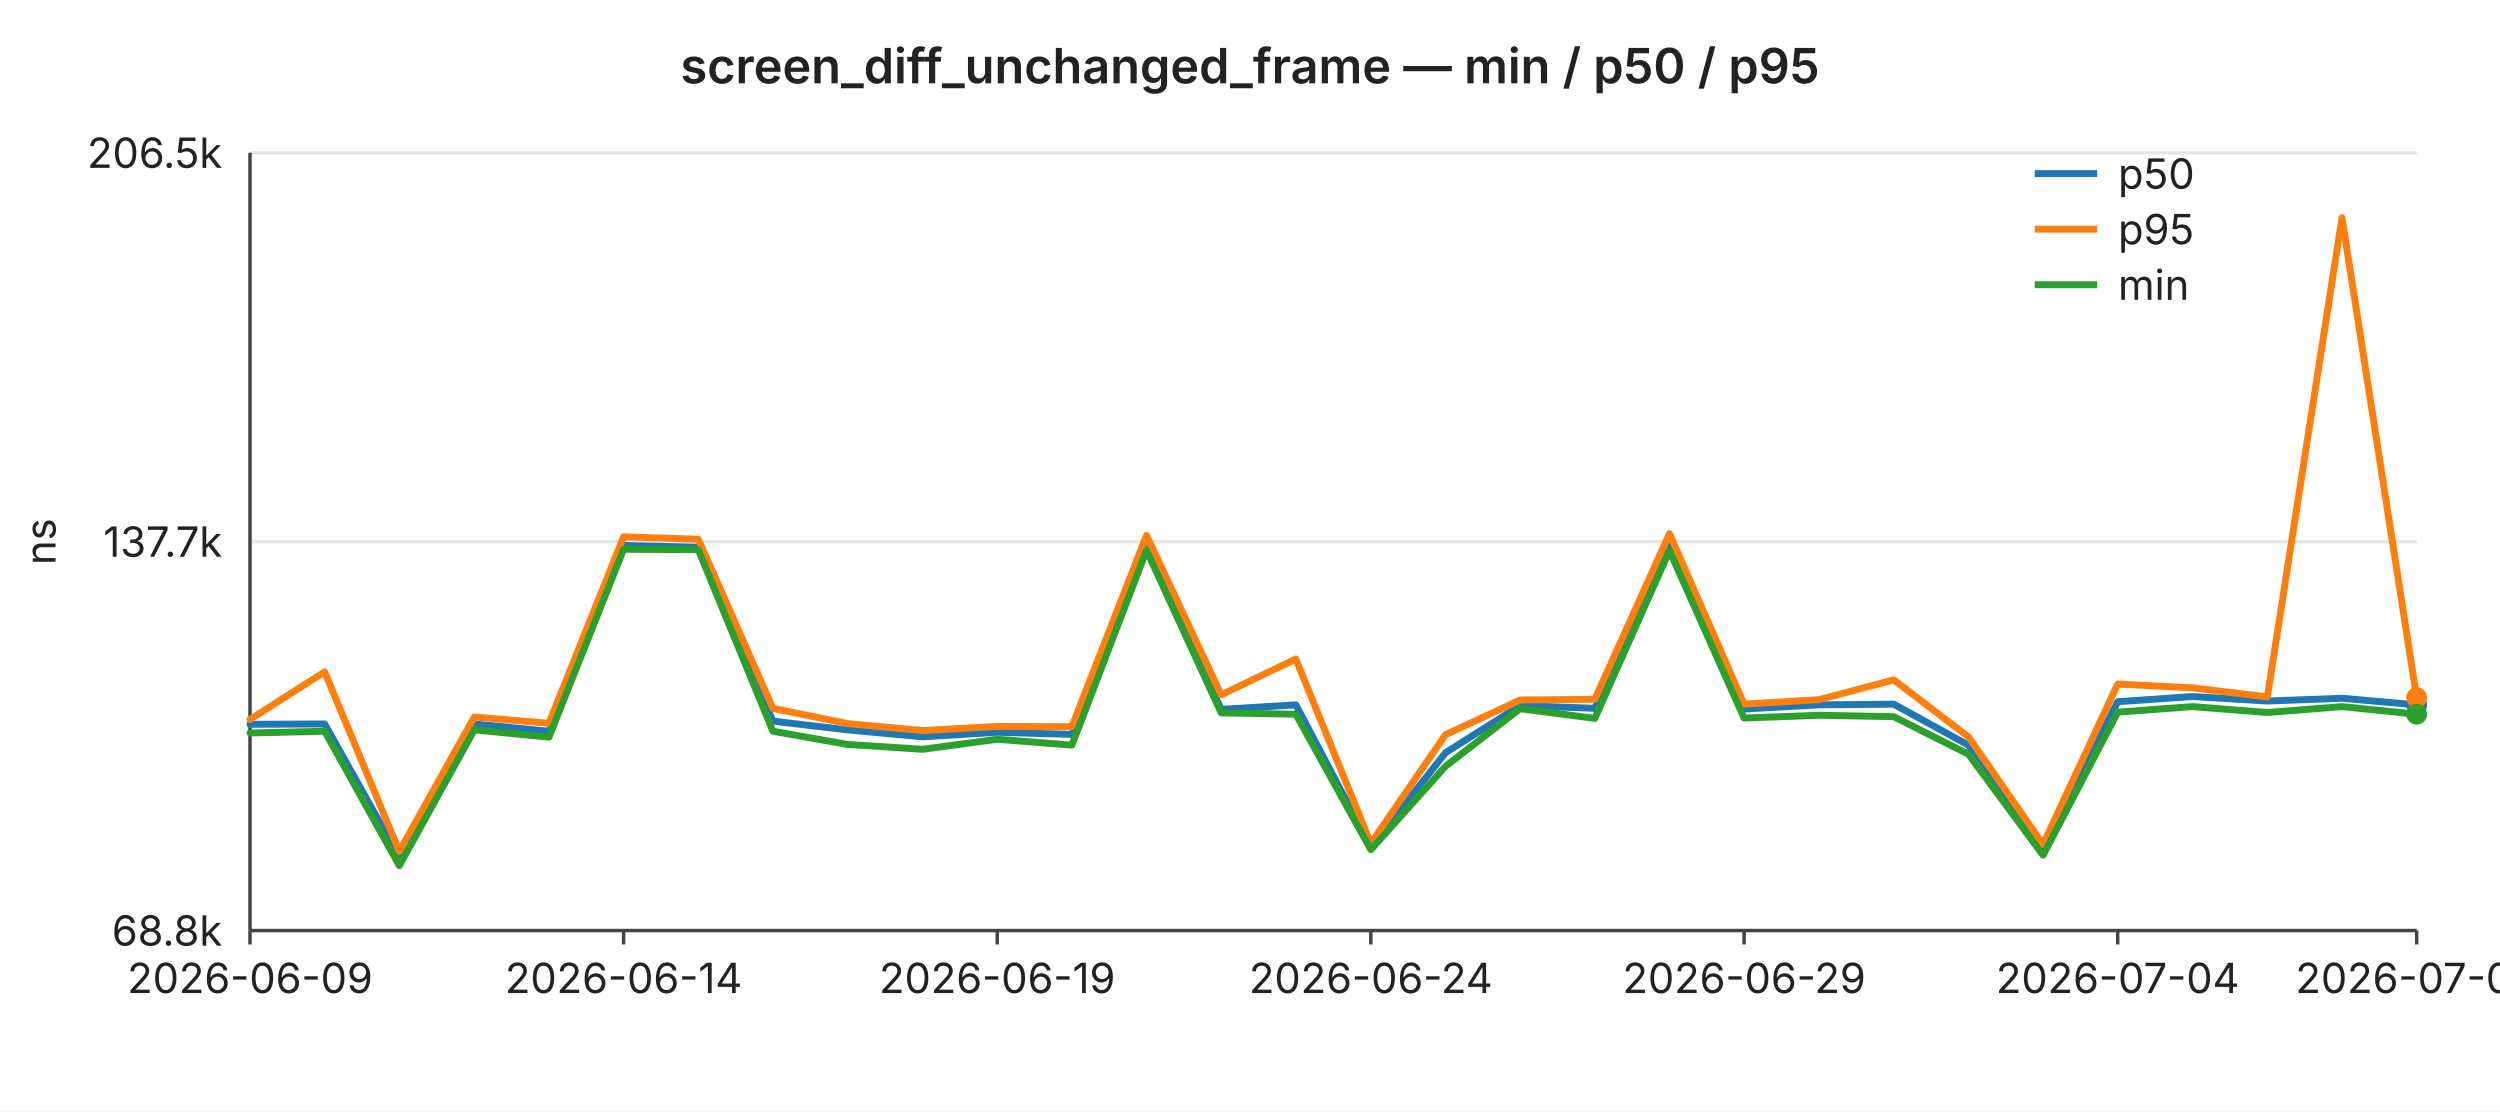
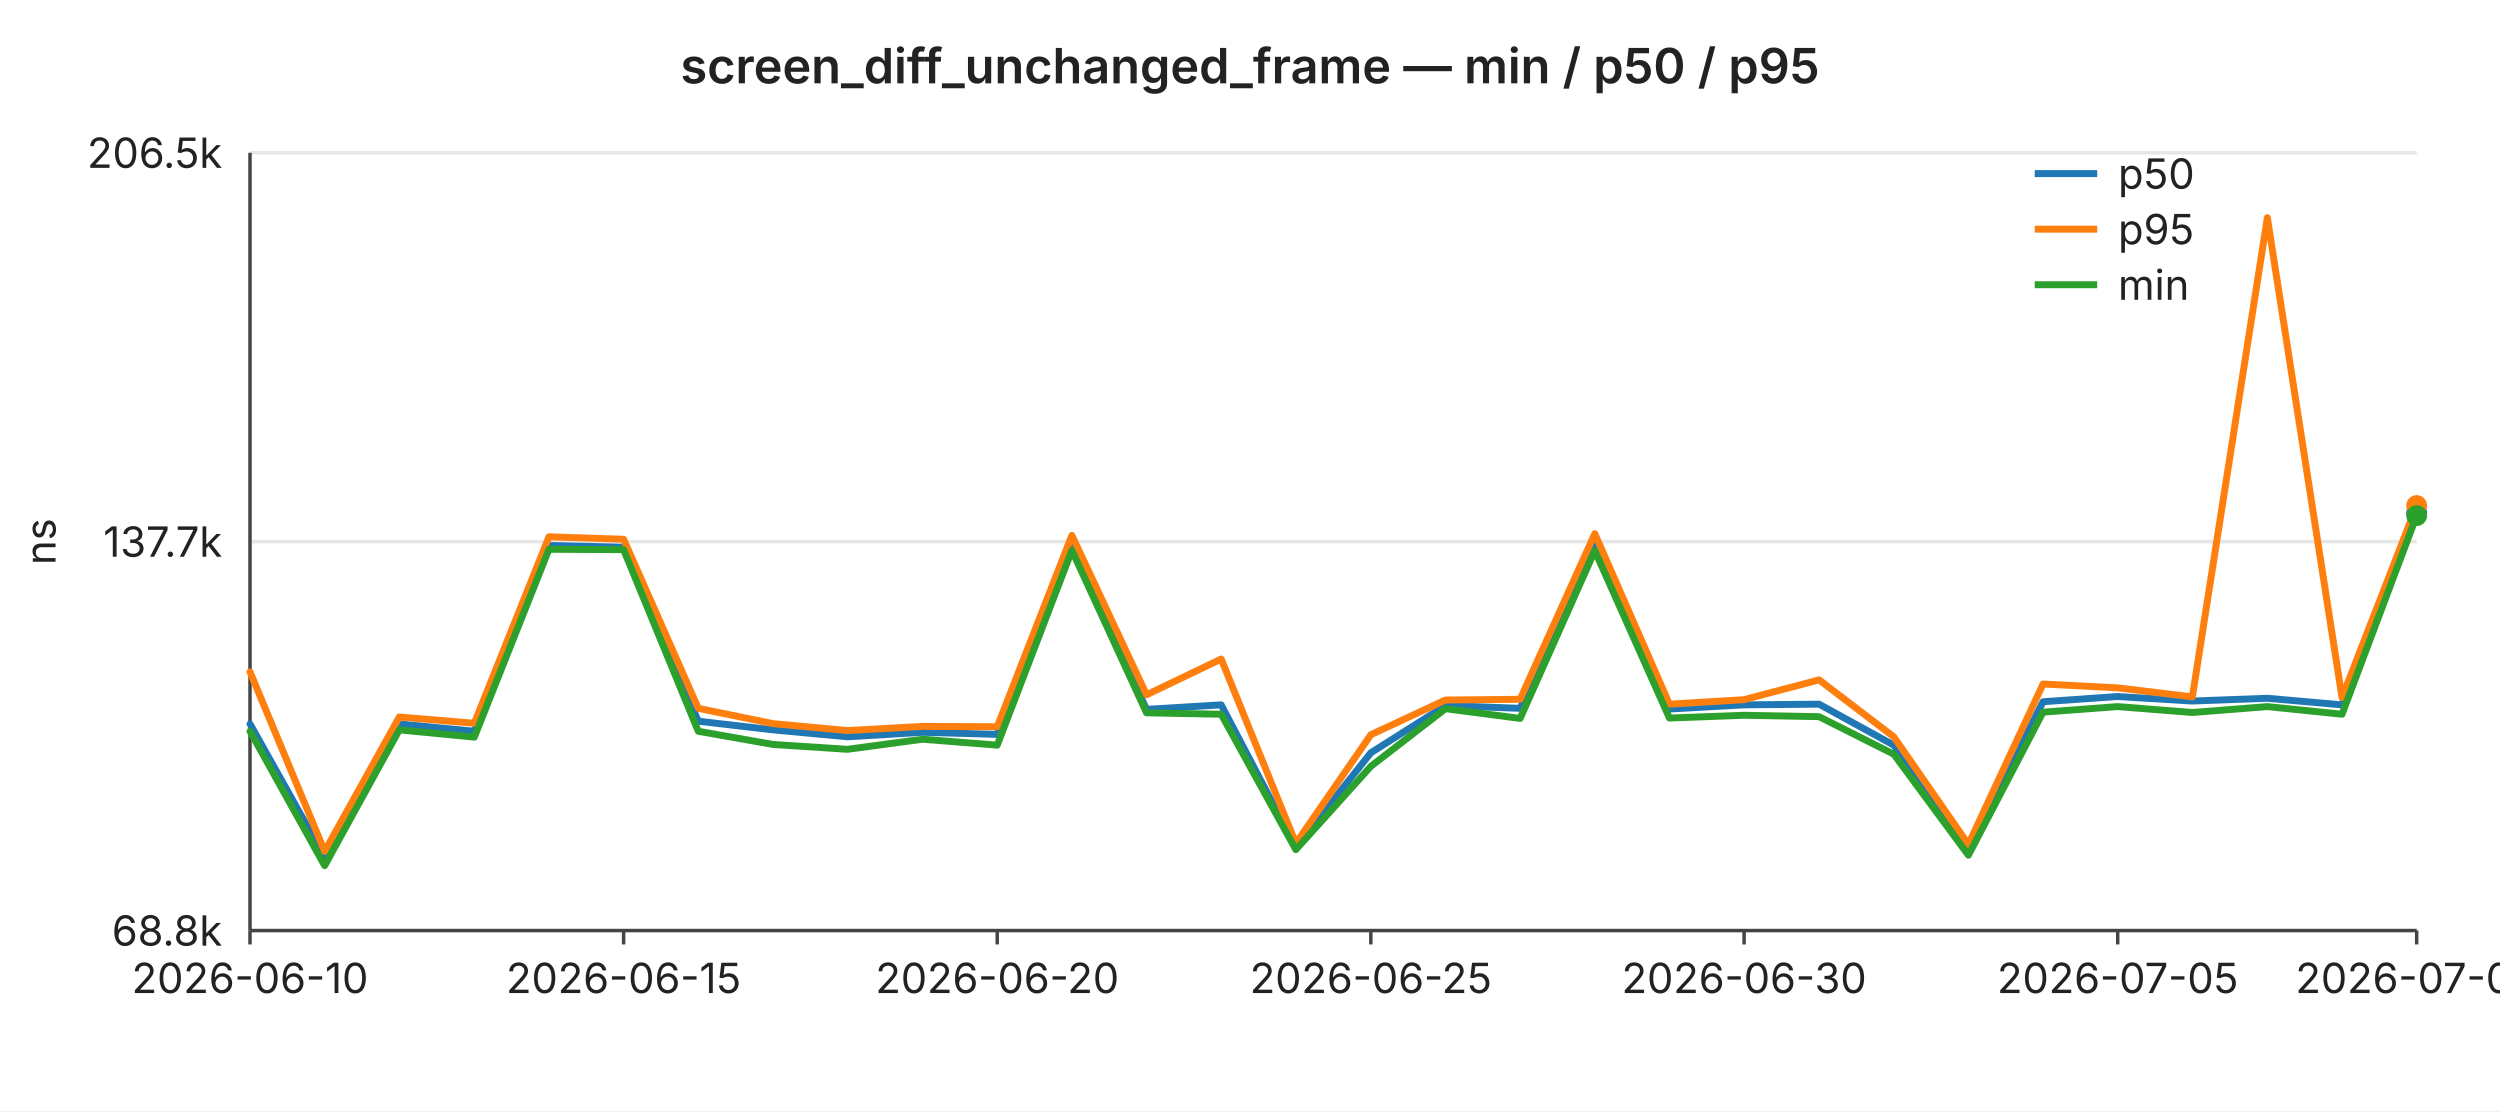
<svg xmlns="http://www.w3.org/2000/svg" width="720" height="320" viewBox="0 0 720 320" font-family="-apple-system,BlinkMacSystemFont,Segoe UI,sans-serif" font-size="12">
  <rect width="720" height="320" fill="#ffffff" />
  <text x="360" y="24" text-anchor="middle" font-size="14" font-weight="600" fill="#222">screen_diff_unchanged_frame — min / p50 / p95</text>
  <line x1="72" y1="44.0" x2="696" y2="44.0" stroke="#e6e6e6" stroke-width="1" />
  <text x="64" y="44.0" text-anchor="end" dominant-baseline="middle" fill="#222">206.5k</text>
  <line x1="72" y1="156.0" x2="696" y2="156.0" stroke="#e6e6e6" stroke-width="1" />
  <text x="64" y="156.0" text-anchor="end" dominant-baseline="middle" fill="#222">137.7k</text>
  <line x1="72" y1="268.0" x2="696" y2="268.0" stroke="#e6e6e6" stroke-width="1" />
  <text x="64" y="268.0" text-anchor="end" dominant-baseline="middle" fill="#222">68.8k</text>
  <text x="16" y="156" text-anchor="middle" fill="#222" transform="rotate(-90 16 156)">ns</text>
  <line x1="72" y1="44" x2="72" y2="268" stroke="#444" stroke-width="1" />
  <line x1="72" y1="268" x2="696" y2="268" stroke="#444" stroke-width="1" />
  <line x1="72.0" y1="268" x2="72.0" y2="272" stroke="#444" stroke-width="1" />
-   <text x="72.0" y="286" text-anchor="middle" fill="#222">2026-06-09</text>
+   <text x="72.0" y="286" text-anchor="middle" fill="#222">2026-06-10</text>
  <line x1="179.6" y1="268" x2="179.6" y2="272" stroke="#444" stroke-width="1" />
-   <text x="179.6" y="286" text-anchor="middle" fill="#222">2026-06-14</text>
+   <text x="179.6" y="286" text-anchor="middle" fill="#222">2026-06-15</text>
  <line x1="287.2" y1="268" x2="287.2" y2="272" stroke="#444" stroke-width="1" />
-   <text x="287.2" y="286" text-anchor="middle" fill="#222">2026-06-19</text>
+   <text x="287.2" y="286" text-anchor="middle" fill="#222">2026-06-20</text>
  <line x1="394.8" y1="268" x2="394.8" y2="272" stroke="#444" stroke-width="1" />
-   <text x="394.8" y="286" text-anchor="middle" fill="#222">2026-06-24</text>
+   <text x="394.8" y="286" text-anchor="middle" fill="#222">2026-06-25</text>
  <line x1="502.3" y1="268" x2="502.3" y2="272" stroke="#444" stroke-width="1" />
-   <text x="502.3" y="286" text-anchor="middle" fill="#222">2026-06-29</text>
+   <text x="502.3" y="286" text-anchor="middle" fill="#222">2026-06-30</text>
  <line x1="609.9" y1="268" x2="609.9" y2="272" stroke="#444" stroke-width="1" />
-   <text x="609.9" y="286" text-anchor="middle" fill="#222">2026-07-04</text>
+   <text x="609.9" y="286" text-anchor="middle" fill="#222">2026-07-05</text>
  <line x1="696.0" y1="268" x2="696.0" y2="272" stroke="#444" stroke-width="1" />
-   <text x="696.0" y="286" text-anchor="middle" fill="#222">2026-07-08</text>
-   <polyline fill="none" stroke="#1f77b4" stroke-width="2" stroke-linejoin="round" stroke-linecap="round" points="72.0,208.6 93.5,208.5 115.0,246.9 136.6,208.5 158.1,210.6 179.6,157.1 201.1,157.6 222.6,207.7 244.1,210.2 265.7,212.2 287.2,210.9 308.7,211.5 330.2,157.4 351.7,204.3 373.2,203.0 394.8,244.0 416.3,216.8 437.8,203.2 459.3,204.0 480.8,157.0 502.3,204.2 523.9,203.0 545.4,202.8 566.9,214.6 588.4,244.5 609.9,202.1 631.4,200.6 653.0,201.9 674.5,201.1 696.0,203.0" />
-   <circle cx="696.0" cy="203.0" r="3" fill="#1f77b4" />
-   <polyline fill="none" stroke="#ff7f0e" stroke-width="2" stroke-linejoin="round" stroke-linecap="round" points="72.0,207.2 93.5,193.5 115.0,245.2 136.6,206.5 158.1,208.3 179.6,154.6 201.1,155.3 222.6,204.0 244.1,208.4 265.7,210.4 287.2,209.2 308.7,209.3 330.2,154.2 351.7,200.1 373.2,189.8 394.8,242.9 416.3,211.6 437.8,201.6 459.3,201.4 480.8,153.7 502.3,202.8 523.9,201.5 545.4,195.8 566.9,212.2 588.4,243.2 609.9,197.0 631.4,198.1 653.0,200.7 674.5,62.7 696.0,200.9" />
-   <circle cx="696.0" cy="200.9" r="3" fill="#ff7f0e" />
-   <polyline fill="none" stroke="#2ca02c" stroke-width="2" stroke-linejoin="round" stroke-linecap="round" points="72.0,211.1 93.5,210.6 115.0,249.3 136.6,210.2 158.1,212.3 179.6,158.2 201.1,158.3 222.6,210.6 244.1,214.4 265.7,215.8 287.2,212.9 308.7,214.6 330.2,158.5 351.7,205.3 373.2,205.7 394.8,244.7 416.3,220.7 437.8,204.1 459.3,206.9 480.8,158.6 502.3,206.8 523.9,206.0 545.4,206.4 566.9,217.2 588.4,246.3 609.9,205.1 631.4,203.5 653.0,205.2 674.5,203.5 696.0,205.7" />
-   <circle cx="696.0" cy="205.7" r="3" fill="#2ca02c" />
+   <text x="696.0" y="286" text-anchor="middle" fill="#222">2026-07-09</text>
+   <polyline fill="none" stroke="#1f77b4" stroke-width="2" stroke-linejoin="round" stroke-linecap="round" points="72.0,208.5 93.5,246.9 115.0,208.5 136.6,210.6 158.1,157.1 179.6,157.6 201.1,207.7 222.6,210.2 244.1,212.2 265.7,210.9 287.2,211.5 308.7,157.4 330.2,204.3 351.7,203.0 373.2,244.0 394.8,216.8 416.3,203.2 437.8,204.0 459.3,157.0 480.8,204.2 502.3,203.0 523.9,202.8 545.4,214.6 566.9,244.5 588.4,202.1 609.9,200.6 631.4,201.9 653.0,201.1 674.5,203.0 696.0,147.6" />
+   <circle cx="696.0" cy="147.6" r="3" fill="#1f77b4" />
+   <polyline fill="none" stroke="#ff7f0e" stroke-width="2" stroke-linejoin="round" stroke-linecap="round" points="72.0,193.5 93.5,245.2 115.0,206.5 136.6,208.3 158.1,154.6 179.6,155.3 201.1,204.0 222.6,208.4 244.1,210.4 265.7,209.2 287.2,209.3 308.7,154.2 330.2,200.1 351.7,189.8 373.2,242.9 394.8,211.6 416.3,201.6 437.8,201.4 459.3,153.7 480.8,202.8 502.3,201.5 523.9,195.8 545.4,212.2 566.9,243.2 588.4,197.0 609.9,198.1 631.4,200.7 653.0,62.7 674.5,200.9 696.0,145.6" />
+   <circle cx="696.0" cy="145.6" r="3" fill="#ff7f0e" />
+   <polyline fill="none" stroke="#2ca02c" stroke-width="2" stroke-linejoin="round" stroke-linecap="round" points="72.0,210.6 93.5,249.3 115.0,210.2 136.6,212.3 158.1,158.2 179.6,158.3 201.1,210.6 222.6,214.4 244.1,215.8 265.7,212.9 287.2,214.6 308.7,158.5 330.2,205.3 351.7,205.7 373.2,244.7 394.8,220.7 416.3,204.1 437.8,206.9 459.3,158.6 480.8,206.8 502.3,206.0 523.9,206.4 545.4,217.2 566.9,246.3 588.4,205.1 609.9,203.5 631.4,205.2 653.0,203.5 674.5,205.7 696.0,148.5" />
+   <circle cx="696.0" cy="148.5" r="3" fill="#2ca02c" />
  <line x1="586" y1="50" x2="604" y2="50" stroke="#1f77b4" stroke-width="2" />
  <text x="610" y="50" dominant-baseline="middle" fill="#222">p50</text>
  <line x1="586" y1="66" x2="604" y2="66" stroke="#ff7f0e" stroke-width="2" />
  <text x="610" y="66" dominant-baseline="middle" fill="#222">p95</text>
  <line x1="586" y1="82" x2="604" y2="82" stroke="#2ca02c" stroke-width="2" />
  <text x="610" y="82" dominant-baseline="middle" fill="#222">min</text>
</svg>
